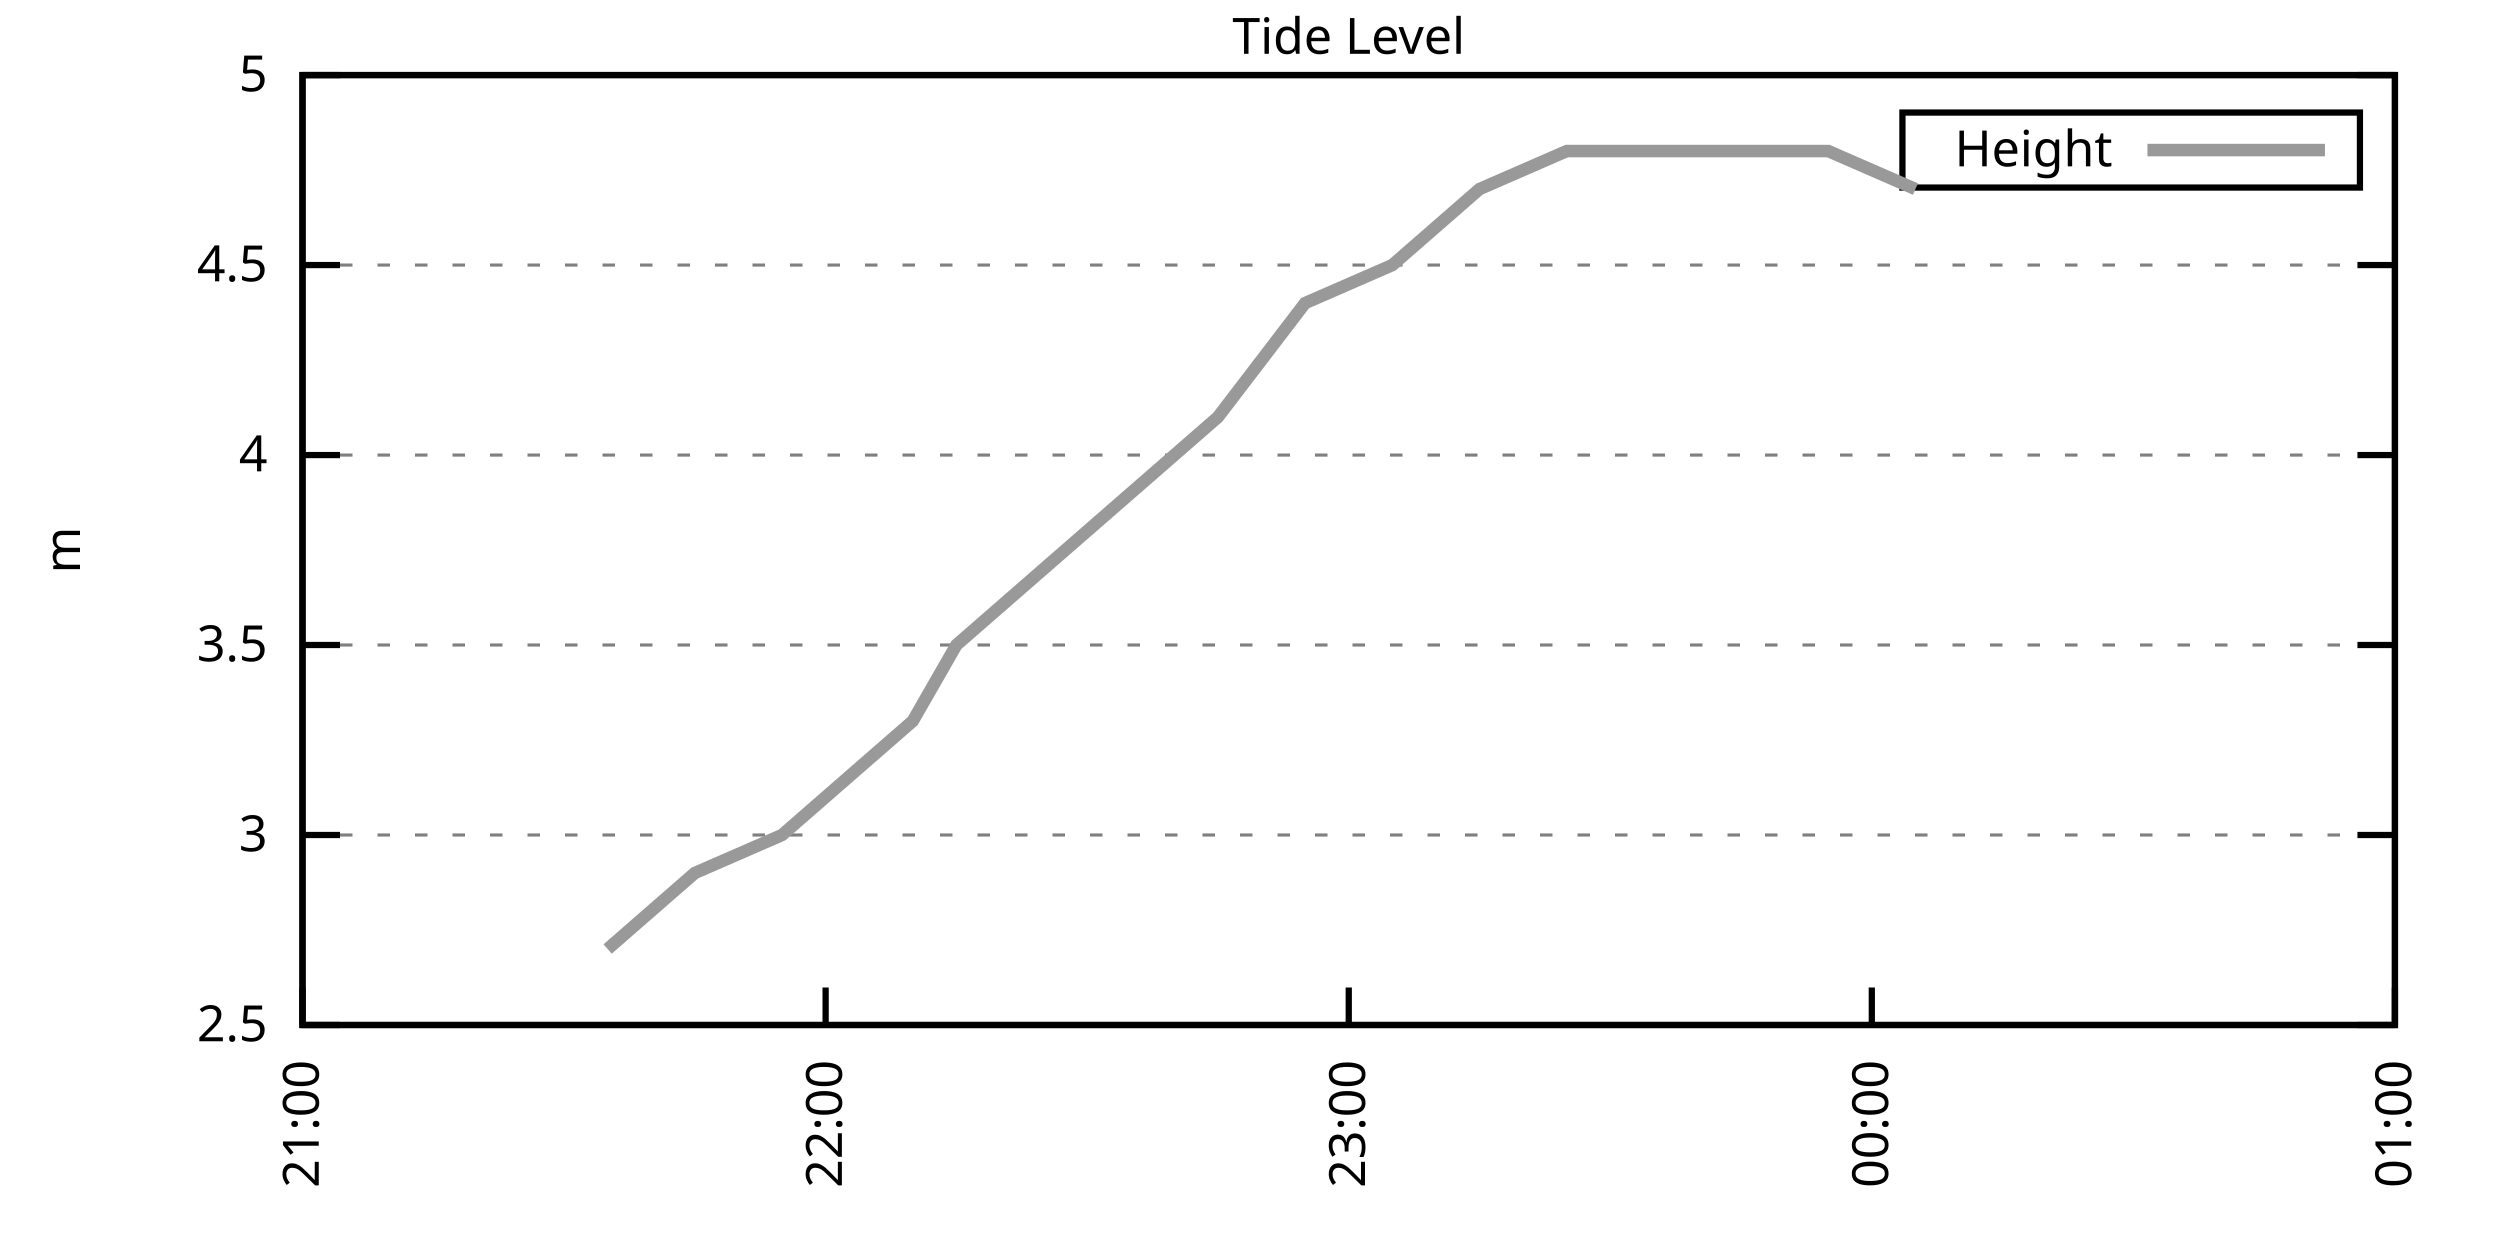
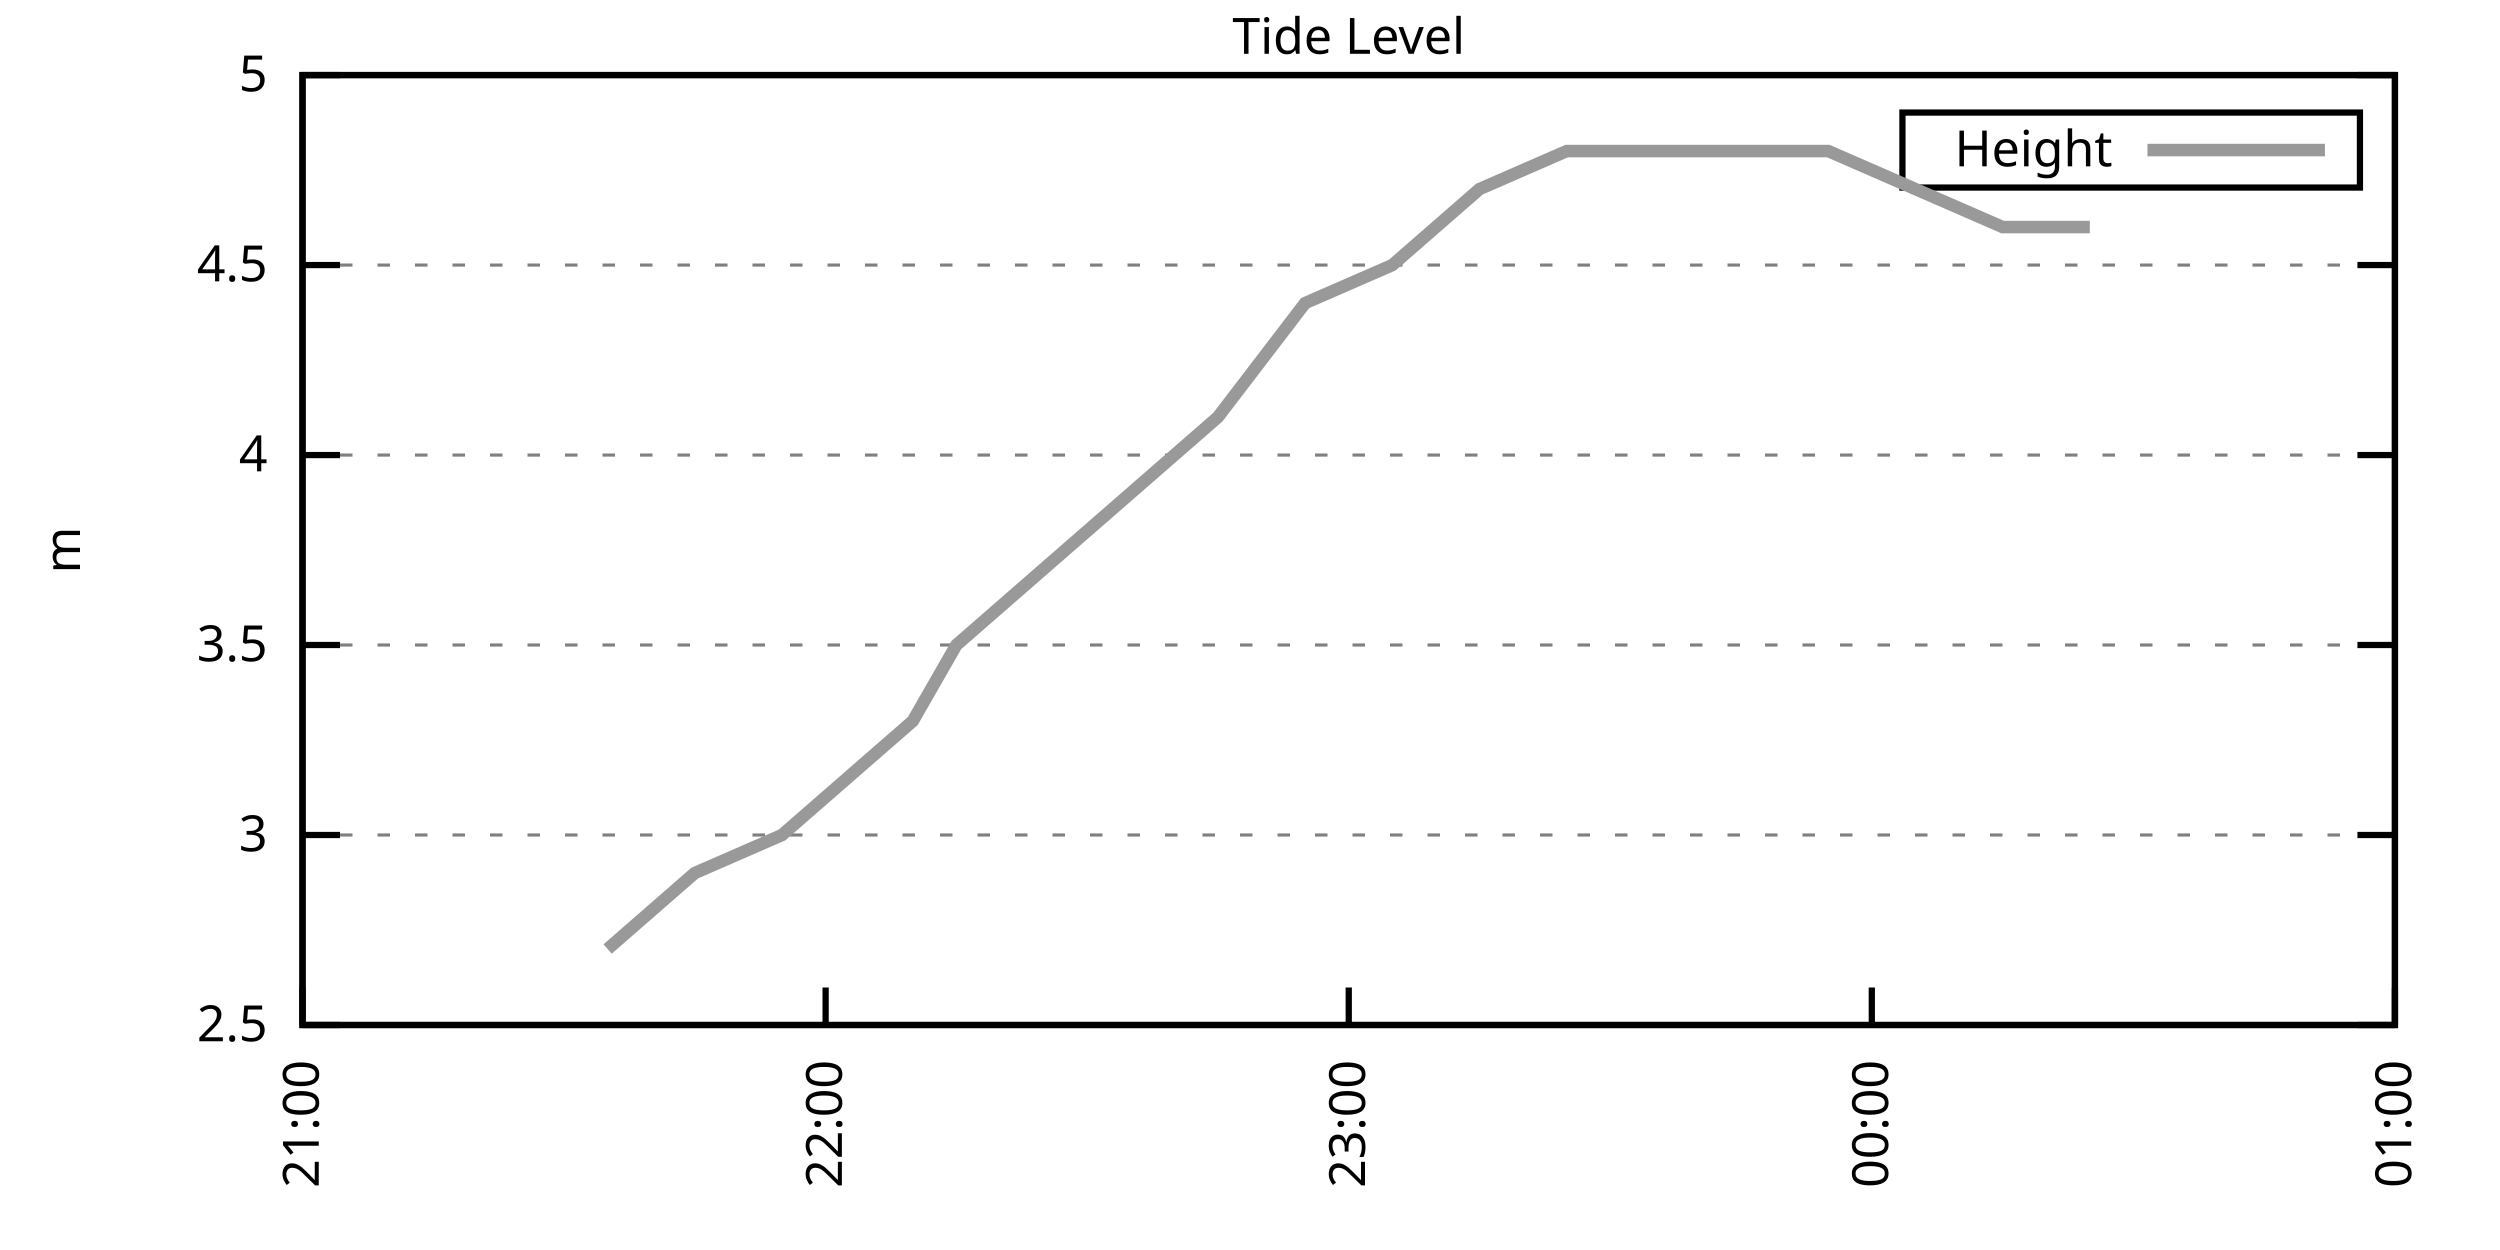
<svg xmlns="http://www.w3.org/2000/svg" xmlns:xlink="http://www.w3.org/1999/xlink" width="400" height="200" viewBox="0 0 400 200">
  <g id="gnuplot_canvas">
    <rect x="0" y="0" width="400" height="200" fill="none" />
    <defs>
      <circle id="gpDot" r="0.5" stroke-width="0.5" stroke="currentColor" />
      <path id="gpPt0" stroke-width="0.333" stroke="currentColor" d="M-1,0 h2 M0,-1 v2" />
      <path id="gpPt1" stroke-width="0.333" stroke="currentColor" d="M-1,-1 L1,1 M1,-1 L-1,1" />
      <path id="gpPt2" stroke-width="0.333" stroke="currentColor" d="M-1,0 L1,0 M0,-1 L0,1 M-1,-1 L1,1 M-1,1 L1,-1" />
      <rect id="gpPt3" stroke-width="0.333" stroke="currentColor" x="-1" y="-1" width="2" height="2" />
      <rect id="gpPt4" stroke-width="0.333" stroke="currentColor" fill="currentColor" x="-1" y="-1" width="2" height="2" />
      <circle id="gpPt5" stroke-width="0.333" stroke="currentColor" cx="0" cy="0" r="1" />
      <use xlink:href="#gpPt5" id="gpPt6" fill="currentColor" stroke="none" />
      <path id="gpPt7" stroke-width="0.333" stroke="currentColor" d="M0,-1.33 L-1.33,0.67 L1.33,0.67 z" />
      <use xlink:href="#gpPt7" id="gpPt8" fill="currentColor" stroke="none" />
      <use xlink:href="#gpPt7" id="gpPt9" stroke="currentColor" transform="rotate(180)" />
      <use xlink:href="#gpPt9" id="gpPt10" fill="currentColor" stroke="none" />
      <use xlink:href="#gpPt3" id="gpPt11" stroke="currentColor" transform="rotate(45)" />
      <use xlink:href="#gpPt11" id="gpPt12" fill="currentColor" stroke="none" />
      <path id="gpPt13" stroke-width="0.333" stroke="currentColor" d="M0,1.330 L1.265,0.411 L0.782,-1.067 L-0.782,-1.076 L-1.265,0.411 z" />
      <use xlink:href="#gpPt13" id="gpPt14" fill="currentColor" stroke="none" />
      <filter id="textbox" filterUnits="objectBoundingBox" x="0" y="0" height="1" width="1">
        <feFlood flood-color="white" flood-opacity="1" result="bgnd" />
        <feComposite in="SourceGraphic" in2="bgnd" operator="atop" />
      </filter>
      <filter id="greybox" filterUnits="objectBoundingBox" x="0" y="0" height="1" width="1">
        <feFlood flood-color="lightgrey" flood-opacity="1" result="grey" />
        <feComposite in="SourceGraphic" in2="grey" operator="atop" />
      </filter>
    </defs>
    <g fill="none" color="white" stroke="currentColor" stroke-width="1.00" stroke-linecap="butt" stroke-linejoin="miter">
</g>
    <g fill="none" color="black" stroke="currentColor" stroke-width="1.00" stroke-linecap="butt" stroke-linejoin="miter">
      <g stroke="none" shape-rendering="crispEdges">
        <polygon fill="rgb(255, 255, 255)" points="48.40,164.00 383.18,164.00 383.18,12.02 48.40,12.02 " />
      </g>
    </g>
    <g fill="none" color="black" stroke="currentColor" stroke-width="1.00" stroke-linecap="butt" stroke-linejoin="miter">
</g>
    <g fill="none" color="black" stroke="black" stroke-width="0.50" stroke-linecap="butt" stroke-linejoin="miter">
</g>
    <g fill="none" color="gray" stroke="currentColor" stroke-width="0.50" stroke-linecap="butt" stroke-linejoin="miter">
      <path stroke="gray" stroke-dasharray="2,4" class="gridline" d="M48.40,164.00 L383.19,164.00  " />
    </g>
    <g fill="none" color="gray" stroke="gray" stroke-width="1.00" stroke-linecap="butt" stroke-linejoin="miter">
</g>
    <g fill="none" color="black" stroke="currentColor" stroke-width="1.00" stroke-linecap="butt" stroke-linejoin="miter">
      <path stroke="black" d="M48.40,164.00 L54.40,164.00 M383.19,164.00 L377.19,164.00  " />
      <g transform="translate(42.80,166.60)" stroke="none" fill="black" font-family="Sans" font-size="8.00" text-anchor="end">
        <text>
          <tspan font-family="Sans"> 2.5</tspan>
        </text>
      </g>
    </g>
    <g fill="none" color="black" stroke="currentColor" stroke-width="1.00" stroke-linecap="butt" stroke-linejoin="miter">
</g>
    <g fill="none" color="black" stroke="black" stroke-width="0.50" stroke-linecap="butt" stroke-linejoin="miter">
</g>
    <g fill="none" color="gray" stroke="currentColor" stroke-width="0.50" stroke-linecap="butt" stroke-linejoin="miter">
      <path stroke="gray" stroke-dasharray="2,4" class="gridline" d="M48.40,133.60 L383.19,133.60  " />
    </g>
    <g fill="none" color="gray" stroke="gray" stroke-width="1.00" stroke-linecap="butt" stroke-linejoin="miter">
</g>
    <g fill="none" color="black" stroke="currentColor" stroke-width="1.00" stroke-linecap="butt" stroke-linejoin="miter">
      <path stroke="black" d="M48.40,133.60 L54.40,133.60 M383.19,133.60 L377.19,133.60  " />
      <g transform="translate(42.80,136.20)" stroke="none" fill="black" font-family="Sans" font-size="8.00" text-anchor="end">
        <text>
          <tspan font-family="Sans"> 3</tspan>
        </text>
      </g>
    </g>
    <g fill="none" color="black" stroke="currentColor" stroke-width="1.00" stroke-linecap="butt" stroke-linejoin="miter">
</g>
    <g fill="none" color="black" stroke="black" stroke-width="0.50" stroke-linecap="butt" stroke-linejoin="miter">
</g>
    <g fill="none" color="gray" stroke="currentColor" stroke-width="0.50" stroke-linecap="butt" stroke-linejoin="miter">
      <path stroke="gray" stroke-dasharray="2,4" class="gridline" d="M48.40,103.20 L383.19,103.20  " />
    </g>
    <g fill="none" color="gray" stroke="gray" stroke-width="1.00" stroke-linecap="butt" stroke-linejoin="miter">
</g>
    <g fill="none" color="black" stroke="currentColor" stroke-width="1.00" stroke-linecap="butt" stroke-linejoin="miter">
      <path stroke="black" d="M48.40,103.20 L54.40,103.20 M383.19,103.20 L377.19,103.20  " />
      <g transform="translate(42.80,105.80)" stroke="none" fill="black" font-family="Sans" font-size="8.00" text-anchor="end">
        <text>
          <tspan font-family="Sans"> 3.5</tspan>
        </text>
      </g>
    </g>
    <g fill="none" color="black" stroke="currentColor" stroke-width="1.00" stroke-linecap="butt" stroke-linejoin="miter">
</g>
    <g fill="none" color="black" stroke="black" stroke-width="0.50" stroke-linecap="butt" stroke-linejoin="miter">
</g>
    <g fill="none" color="gray" stroke="currentColor" stroke-width="0.50" stroke-linecap="butt" stroke-linejoin="miter">
      <path stroke="gray" stroke-dasharray="2,4" class="gridline" d="M48.40,72.81 L383.19,72.81  " />
    </g>
    <g fill="none" color="gray" stroke="gray" stroke-width="1.00" stroke-linecap="butt" stroke-linejoin="miter">
</g>
    <g fill="none" color="black" stroke="currentColor" stroke-width="1.00" stroke-linecap="butt" stroke-linejoin="miter">
      <path stroke="black" d="M48.40,72.81 L54.40,72.81 M383.19,72.81 L377.19,72.81  " />
      <g transform="translate(42.80,75.41)" stroke="none" fill="black" font-family="Sans" font-size="8.00" text-anchor="end">
        <text>
          <tspan font-family="Sans"> 4</tspan>
        </text>
      </g>
    </g>
    <g fill="none" color="black" stroke="currentColor" stroke-width="1.00" stroke-linecap="butt" stroke-linejoin="miter">
</g>
    <g fill="none" color="black" stroke="black" stroke-width="0.50" stroke-linecap="butt" stroke-linejoin="miter">
</g>
    <g fill="none" color="gray" stroke="currentColor" stroke-width="0.50" stroke-linecap="butt" stroke-linejoin="miter">
      <path stroke="gray" stroke-dasharray="2,4" class="gridline" d="M48.40,42.41 L383.19,42.41  " />
    </g>
    <g fill="none" color="gray" stroke="gray" stroke-width="1.00" stroke-linecap="butt" stroke-linejoin="miter">
</g>
    <g fill="none" color="black" stroke="currentColor" stroke-width="1.00" stroke-linecap="butt" stroke-linejoin="miter">
      <path stroke="black" d="M48.40,42.41 L54.40,42.41 M383.19,42.41 L377.19,42.41  " />
      <g transform="translate(42.80,45.01)" stroke="none" fill="black" font-family="Sans" font-size="8.00" text-anchor="end">
        <text>
          <tspan font-family="Sans"> 4.5</tspan>
        </text>
      </g>
    </g>
    <g fill="none" color="black" stroke="currentColor" stroke-width="1.00" stroke-linecap="butt" stroke-linejoin="miter">
</g>
    <g fill="none" color="black" stroke="black" stroke-width="0.50" stroke-linecap="butt" stroke-linejoin="miter">
</g>
    <g fill="none" color="gray" stroke="currentColor" stroke-width="0.50" stroke-linecap="butt" stroke-linejoin="miter">
      <path stroke="gray" stroke-dasharray="2,4" class="gridline" d="M48.40,12.01 L383.19,12.01  " />
    </g>
    <g fill="none" color="gray" stroke="gray" stroke-width="1.00" stroke-linecap="butt" stroke-linejoin="miter">
</g>
    <g fill="none" color="black" stroke="currentColor" stroke-width="1.00" stroke-linecap="butt" stroke-linejoin="miter">
      <path stroke="black" d="M48.40,12.01 L54.40,12.01 M383.19,12.01 L377.19,12.01  " />
      <g transform="translate(42.80,14.61)" stroke="none" fill="black" font-family="Sans" font-size="8.00" text-anchor="end">
        <text>
          <tspan font-family="Sans"> 5</tspan>
        </text>
      </g>
    </g>
    <g fill="none" color="black" stroke="currentColor" stroke-width="1.00" stroke-linecap="butt" stroke-linejoin="miter">
      <path stroke="black" d="M48.40,164.00 L48.40,158.00  " />
      <g transform="translate(51.00,169.60) rotate(270.00)" stroke="none" fill="black" font-family="Sans" font-size="8.00" text-anchor="end">
        <text>
          <tspan font-family="Sans">21:00</tspan>
        </text>
      </g>
    </g>
    <g fill="none" color="black" stroke="currentColor" stroke-width="1.00" stroke-linecap="butt" stroke-linejoin="miter">
      <path stroke="black" d="M132.10,164.00 L132.10,158.00  " />
      <g transform="translate(134.70,169.60) rotate(270.00)" stroke="none" fill="black" font-family="Sans" font-size="8.00" text-anchor="end">
        <text>
          <tspan font-family="Sans">22:00</tspan>
        </text>
      </g>
    </g>
    <g fill="none" color="black" stroke="currentColor" stroke-width="1.00" stroke-linecap="butt" stroke-linejoin="miter">
      <path stroke="black" d="M215.80,164.00 L215.80,158.00  " />
      <g transform="translate(218.40,169.60) rotate(270.00)" stroke="none" fill="black" font-family="Sans" font-size="8.00" text-anchor="end">
        <text>
          <tspan font-family="Sans">23:00</tspan>
        </text>
      </g>
    </g>
    <g fill="none" color="black" stroke="currentColor" stroke-width="1.00" stroke-linecap="butt" stroke-linejoin="miter">
      <path stroke="black" d="M299.49,164.00 L299.49,158.00  " />
      <g transform="translate(302.09,169.60) rotate(270.00)" stroke="none" fill="black" font-family="Sans" font-size="8.00" text-anchor="end">
        <text>
          <tspan font-family="Sans">00:00</tspan>
        </text>
      </g>
    </g>
    <g fill="none" color="black" stroke="currentColor" stroke-width="1.00" stroke-linecap="butt" stroke-linejoin="miter">
      <path stroke="black" d="M383.19,164.00 L383.19,158.00  " />
      <g transform="translate(385.79,169.60) rotate(270.00)" stroke="none" fill="black" font-family="Sans" font-size="8.00" text-anchor="end">
        <text>
          <tspan font-family="Sans">01:00</tspan>
        </text>
      </g>
    </g>
    <g fill="none" color="black" stroke="currentColor" stroke-width="1.00" stroke-linecap="butt" stroke-linejoin="miter">
</g>
    <g fill="none" color="black" stroke="currentColor" stroke-width="1.00" stroke-linecap="butt" stroke-linejoin="miter">
      <path stroke="black" d="M48.40,12.01 L48.40,164.00 L383.19,164.00 L383.19,12.01 L48.40,12.01 Z  " />
    </g>
    <g fill="none" color="black" stroke="currentColor" stroke-width="1.00" stroke-linecap="butt" stroke-linejoin="miter">
</g>
    <g fill="none" color="black" stroke="currentColor" stroke-width="1.00" stroke-linecap="butt" stroke-linejoin="miter">
      <path stroke="black" d="M304.39,30.01 L304.39,18.01 L377.59,18.01 L377.59,30.01 L304.39,30.01 Z  " />
    </g>
    <g id="Tide_level_plot_1">
      <g fill="none" color="white" stroke="black" stroke-width="2.00" stroke-linecap="butt" stroke-linejoin="miter">
</g>
      <g fill="none" color="black" stroke="currentColor" stroke-width="2.00" stroke-linecap="butt" stroke-linejoin="miter">
        <g transform="translate(337.99,26.61)" stroke="none" fill="black" font-family="Sans" font-size="8.00" text-anchor="end">
          <text>
            <tspan font-family="Sans">Height</tspan>
          </text>
        </g>
      </g>
      <g fill="none" color="black" stroke="currentColor" stroke-width="2.00" stroke-linecap="butt" stroke-linejoin="miter">
-         <path stroke="rgb(153, 153, 153)" d="M343.59,24.01 L371.99,24.01 M97.22,151.84 L111.17,139.68 L125.12,133.60 L139.07,121.44 L146.05,115.36 L153.02,103.20   L166.97,91.04 L180.92,78.89 L194.87,66.73 L208.82,48.49 L222.77,42.41 L236.72,30.25 L250.67,24.17 L264.62,24.17   L278.57,24.17 L292.52,24.17 L306.47,30.25  " />
+         <path stroke="rgb(153, 153, 153)" d="M343.59,24.01 L371.99,24.01 M97.22,151.84 L111.17,139.68 L125.12,133.60 L139.07,121.44 L146.05,115.36 L153.02,103.20   L166.97,91.04 L180.92,78.89 L194.87,66.73 L208.82,48.49 L222.77,42.41 L236.72,30.25 L250.67,24.17 L264.62,24.17   L278.57,24.17 L292.52,24.17 L306.47,30.25 L320.42,36.33 L334.37,36.33  " />
      </g>
    </g>
    <g fill="none" color="black" stroke="currentColor" stroke-width="2.00" stroke-linecap="butt" stroke-linejoin="miter">
</g>
    <g fill="none" color="black" stroke="black" stroke-width="1.00" stroke-linecap="butt" stroke-linejoin="miter">
</g>
    <g fill="none" color="black" stroke="currentColor" stroke-width="1.00" stroke-linecap="butt" stroke-linejoin="miter">
      <path stroke="black" d="M48.40,12.01 L48.40,164.00 L383.19,164.00 L383.19,12.01 L48.40,12.01 Z  " />
      <g transform="translate(12.80,88.01) rotate(270.00)" stroke="none" fill="black" font-family="Sans" font-size="8.00" text-anchor="middle">
        <text>
          <tspan font-family="Sans">m</tspan>
        </text>
      </g>
    </g>
    <g fill="none" color="black" stroke="currentColor" stroke-width="1.00" stroke-linecap="butt" stroke-linejoin="miter">
</g>
    <g fill="none" color="black" stroke="currentColor" stroke-width="1.00" stroke-linecap="butt" stroke-linejoin="miter">
      <g transform="translate(215.79,8.61)" stroke="none" fill="black" font-family="Sans" font-size="8.00" text-anchor="middle">
        <text>
          <tspan font-family="Sans">Tide Level</tspan>
        </text>
      </g>
    </g>
    <g fill="none" color="black" stroke="currentColor" stroke-width="1.00" stroke-linecap="butt" stroke-linejoin="miter">
</g>
  </g>
</svg>
